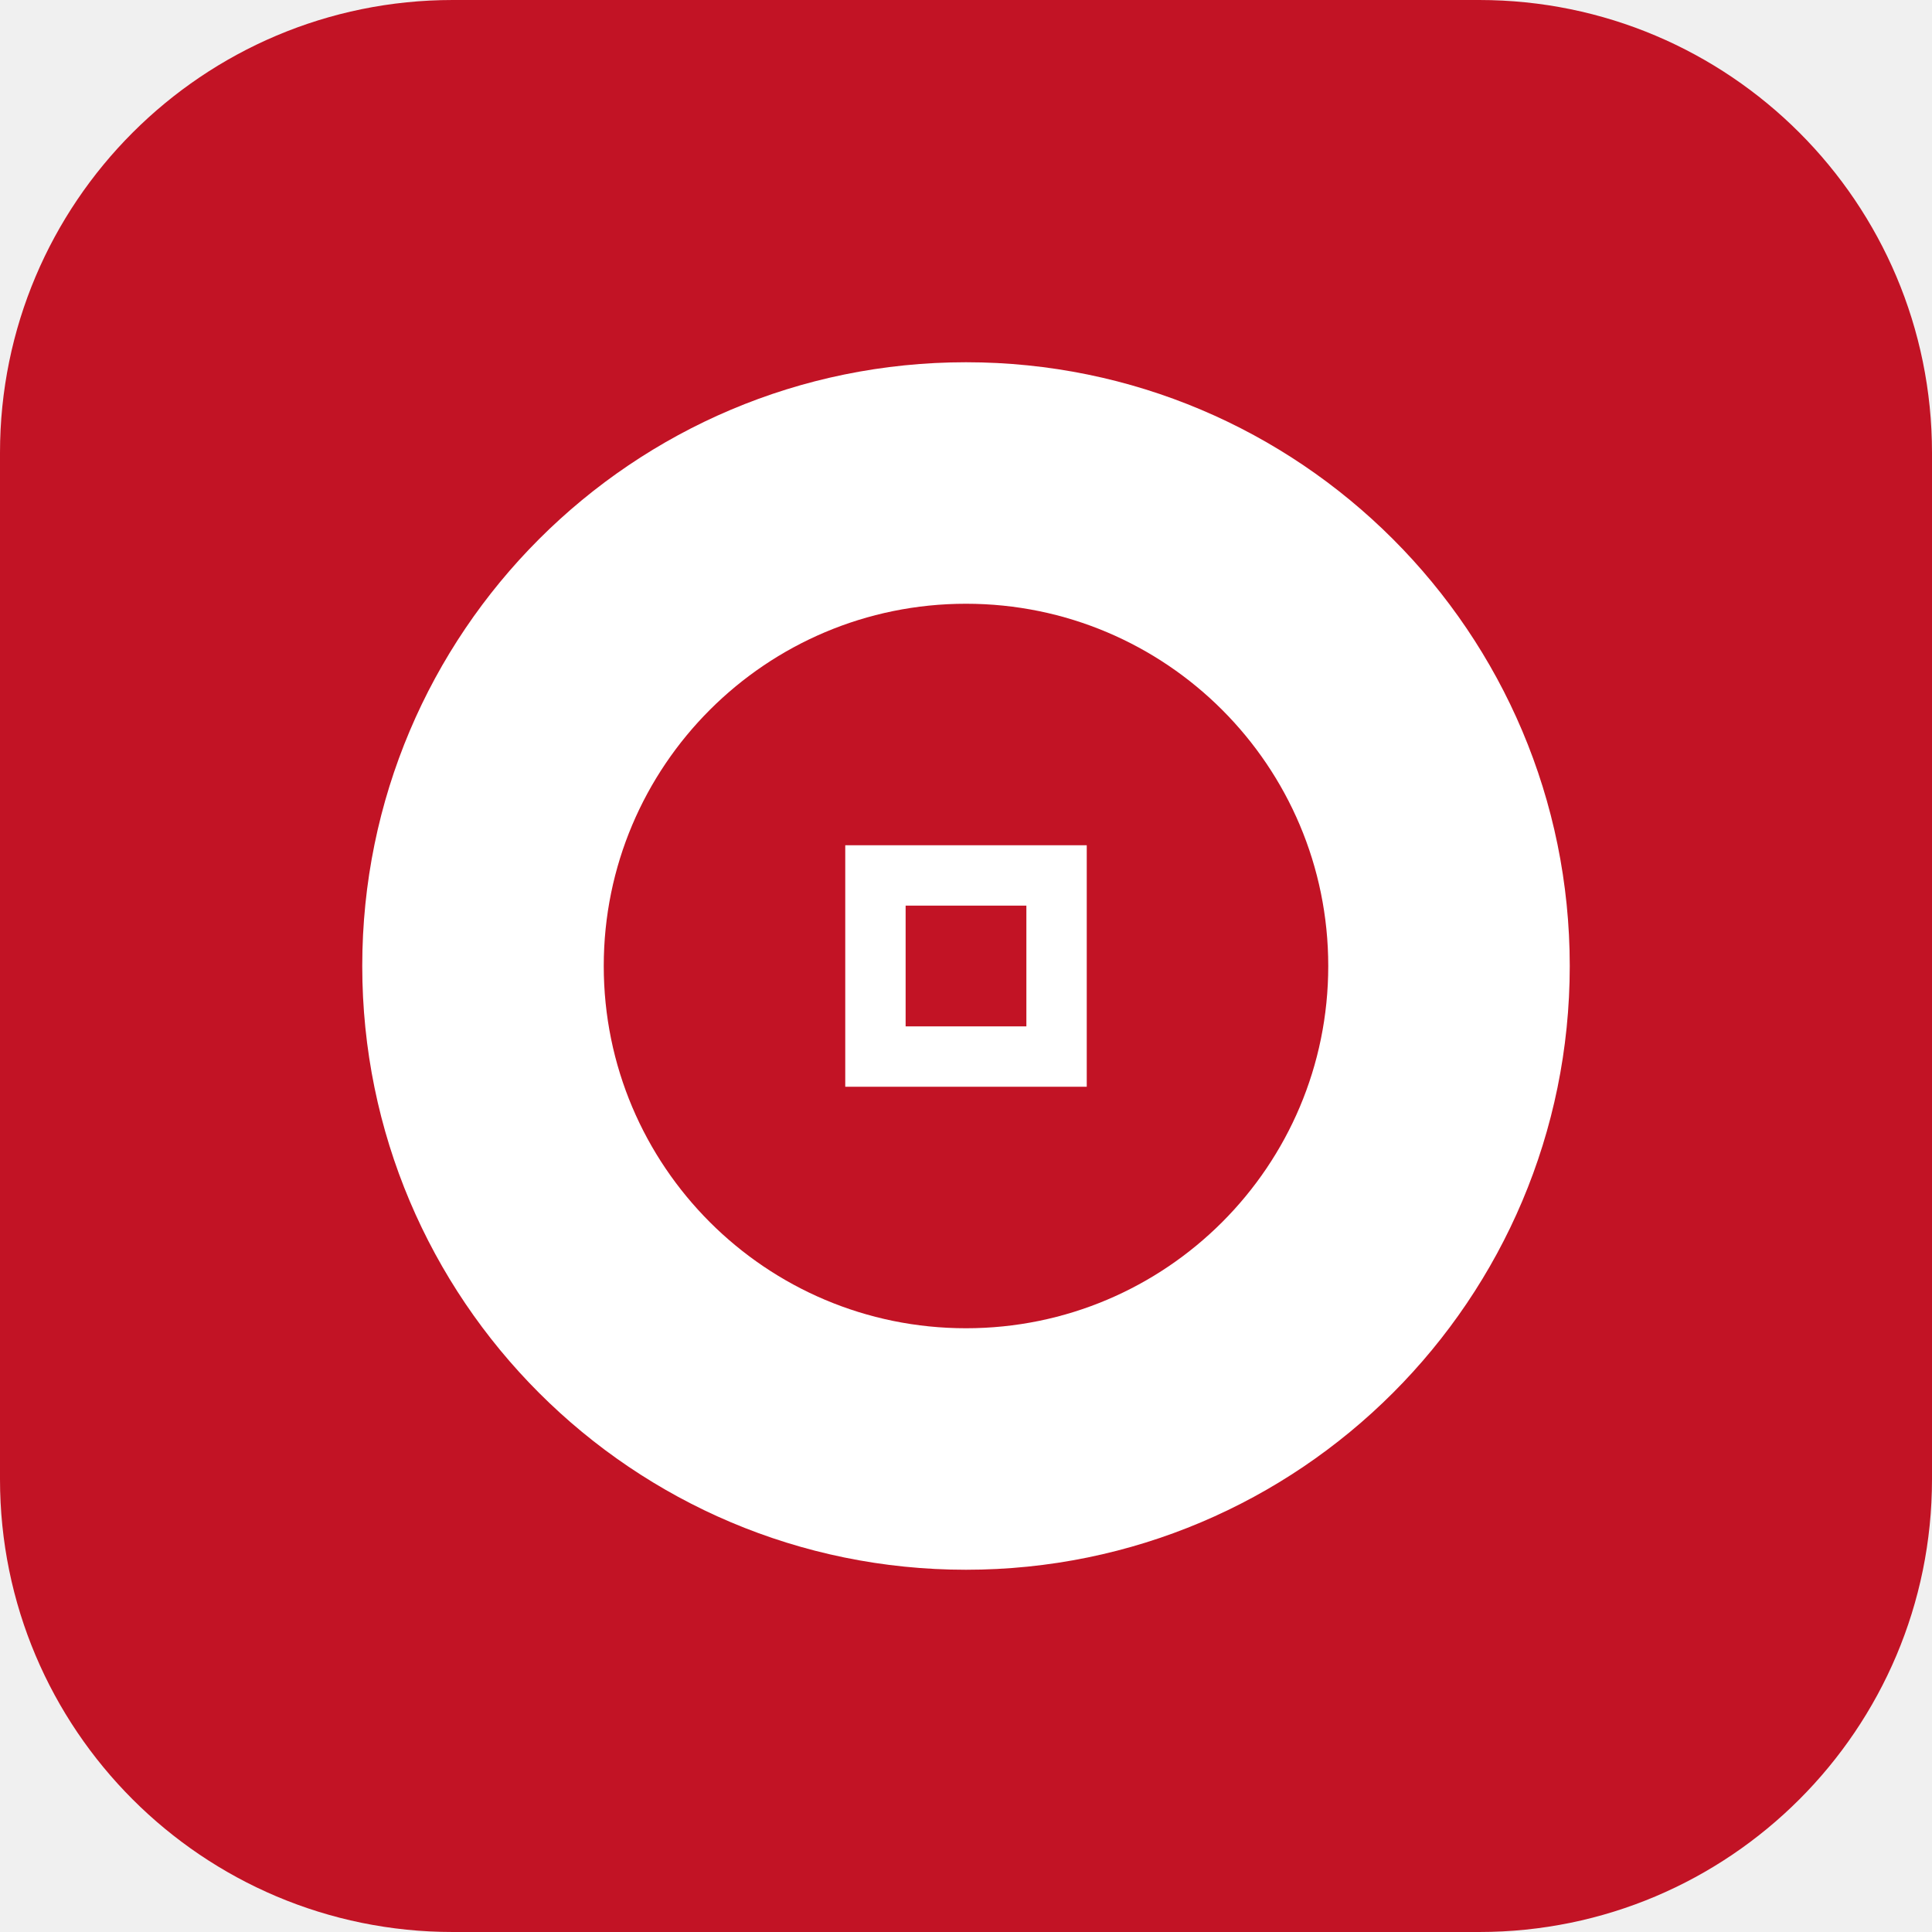
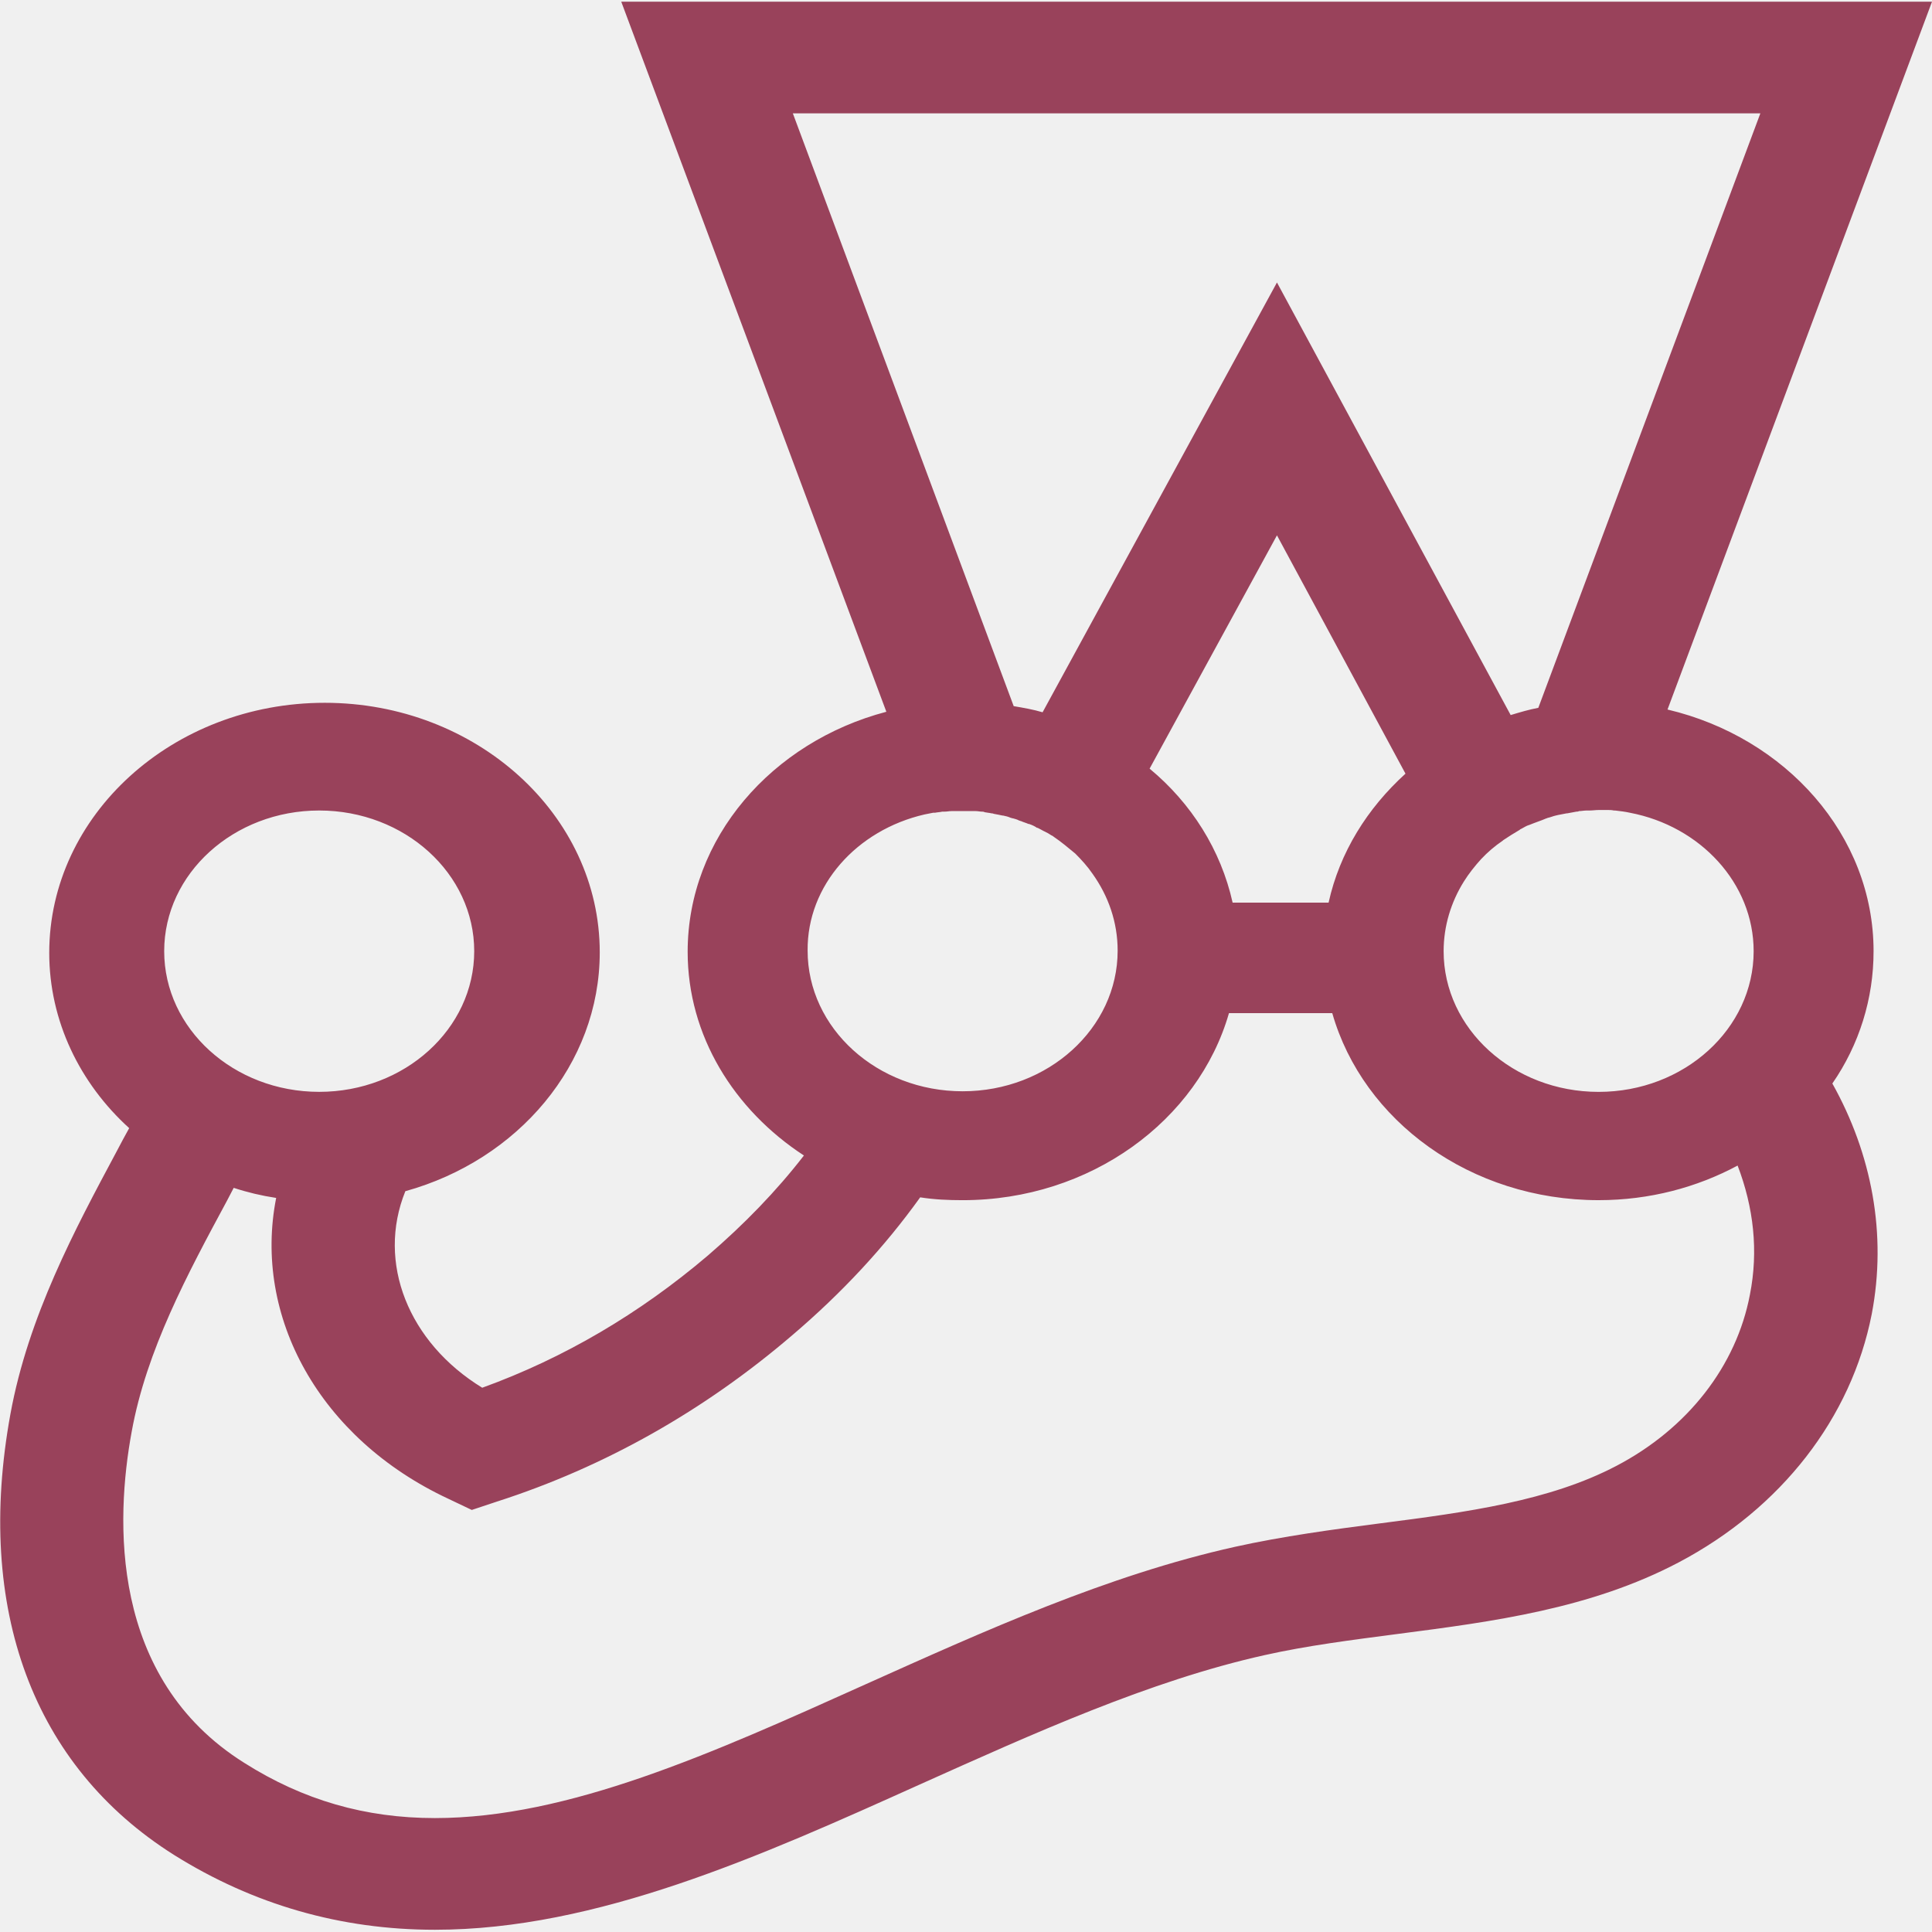
- <svg xmlns="http://www.w3.org/2000/svg" width="256" height="256" viewBox="0 0 256 256" fill="none">
-   <rect width="256" height="256" rx="60" fill="#C21325" />
-   <path d="M128 48c44.183 0 80 35.817 80 80s-35.817 80-80 80-80-35.817-80-80 35.817-80 80-80z" fill="white" />
-   <path d="M128 80c26.51 0 48 21.49 48 48s-21.49 48-48 48-48-21.49-48-48 21.49-48 48-48z" fill="#C21325" />
-   <path d="M112 112h32v32h-32v-32z" fill="white" />
-   <path d="M120 120h16v16h-16v-16z" fill="#C21325" />
+ <svg xmlns="http://www.w3.org/2000/svg" viewBox="0 0 128 128">
+   <path fill="#99425B" d="M124.129 63.02c0-7.692-5.828-14.165-13.652-16.012L128 .113H41.16l17.563 47.043c-7.578 1.996-13.164 8.356-13.164 15.903 0 5.546 3.058 10.464 7.703 13.496-1.832 2.367-3.953 4.55-6.356 6.62-4.523 3.848-9.539 6.805-14.957 8.766-4.89-2.996-7.008-8.285-5.094-13.02 7.457-2.07 12.88-8.394 12.88-15.827 0-9.133-8.192-16.532-18.22-16.532-10.066 0-18.253 7.434-18.253 16.57 0 4.513 2.035 8.653 5.297 11.61-.286.52-.57 1.035-.856 1.59C4.973 81.438 1.875 87.207.691 93.68c-2.363 12.941 1.508 23.336 10.84 29.215 5.258 3.293 11.047 4.957 17.282 4.957 10.714 0 21.597-4.883 32.109-9.618 7.5-3.363 15.242-6.879 22.863-8.578 2.813-.629 5.746-1 8.844-1.406 6.273-.813 12.754-1.664 18.582-4.734 6.805-3.586 11.45-9.579 12.797-16.457 1.015-5.29 0-10.614-2.61-15.274a15.35 15.35 0 002.73-8.765zm-7.945 0c0 5.14-4.606 9.32-10.27 9.32s-10.27-4.18-10.27-9.32c0-1.665.489-3.254 1.344-4.622.325-.52.735-1.035 1.14-1.48a8.517 8.517 0 011.427-1.219l.043-.039c.324-.222.691-.445 1.058-.664 0 0 .04 0 .04-.039.163-.074.327-.184.492-.258.039 0 .078-.039.12-.039.165-.07.368-.144.57-.219a8.78 8.78 0 00.571-.222c.04 0 .082-.04.121-.04.164-.034.328-.109.489-.144.043 0 .125-.039.164-.039.203-.035.367-.074.57-.11h.043l.61-.113c.042 0 .12 0 .163-.035.164 0 .325-.039.489-.039h.203c.203 0 .41-.035.652-.035h.531c.16 0 .286 0 .446.035h.082c.328.04.652.074.98.149 4.645.886 8.192 4.66 8.192 9.172zM52.527 7.508h64.102l-14.711 39.387c-.61.113-1.223.296-1.832.48l-15.484-28.66L69.074 47.19c-.613-.183-1.265-.296-1.914-.406zM81.664 59.8c-.773-3.477-2.73-6.582-5.5-8.875l8.438-15.457 8.515 15.789c-2.527 2.293-4.36 5.215-5.094 8.543zM61.25 53.96c.203-.04.367-.074.57-.113h.121c.164-.035.329-.035.489-.075h.164c.164 0 .285-.035.449-.035h1.59c.16 0 .285.035.406.035.082 0 .121 0 .203.04.164.035.285.035.45.074.038 0 .081 0 .163.035.204.039.407.074.57.113h.04c.164.035.328.07.488.145.043 0 .082.039.164.039.121.035.285.074.406.148.043 0 .082.035.125.035.16.075.325.114.489.188h.039c.203.07.367.144.531.258h.04c.163.074.327.183.491.257.04 0 .04.04.078.04.164.07.286.183.45.257l.043.035c.488.333.937.704 1.382 1.075l.043.035c.407.406.813.851 1.141 1.332 1.059 1.48 1.672 3.219 1.672 5.105 0 5.141-4.606 9.317-10.27 9.317s-10.27-4.176-10.27-9.317c-.042-4.328 3.259-7.988 7.743-9.023zm-40.102-.262c5.665 0 10.27 4.18 10.27 9.32 0 5.141-4.605 9.32-10.27 9.32-5.664 0-10.27-4.179-10.27-9.32 0-5.14 4.606-9.32 10.27-9.32zm94.79 32.067c-.895 4.73-4.118 8.875-8.844 11.351-4.442 2.332-9.903 3.07-15.649 3.809-3.136.406-6.437.851-9.617 1.554-8.476 1.887-16.625 5.586-24.531 9.133-10.106 4.551-19.645 8.84-28.484 8.84-4.606 0-8.723-1.183-12.633-3.66-8.965-5.621-8.52-16.16-7.457-21.93.976-5.402 3.707-10.468 6.316-15.312.16-.297.285-.555.445-.852.899.297 1.836.52 2.813.668-1.547 7.84 2.851 15.938 11.41 19.934l1.55.738 1.669-.555c7.133-2.293 13.734-6.027 19.562-11.02 3.301-2.812 6.114-5.843 8.477-9.136.937.149 1.875.188 2.812.188 8.477 0 15.606-5.29 17.645-12.391h6.844c2.039 7.137 9.171 12.39 17.648 12.39 3.383 0 6.52-.85 9.207-2.292 1.063 2.773 1.387 5.656.817 8.543zm0 0" />
</svg>
